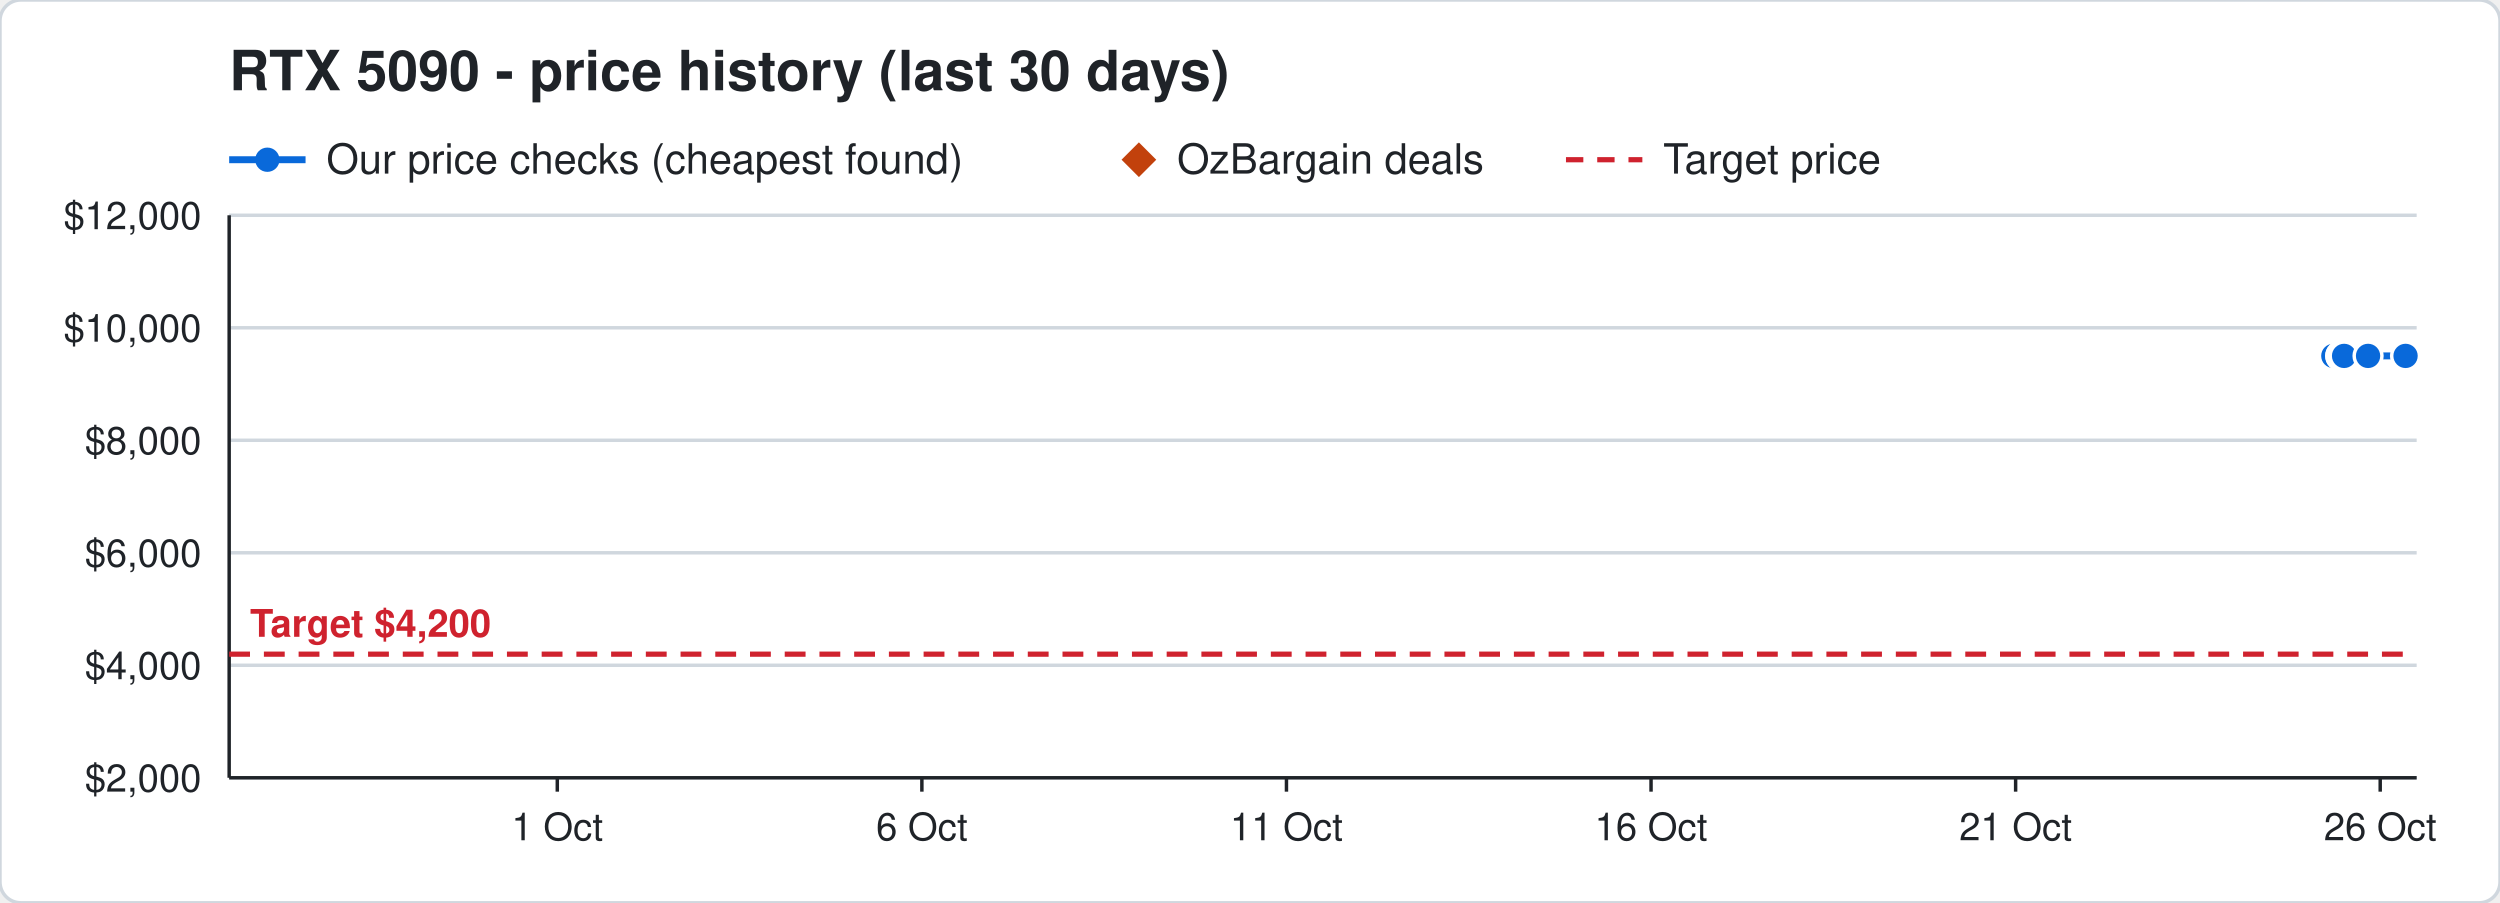
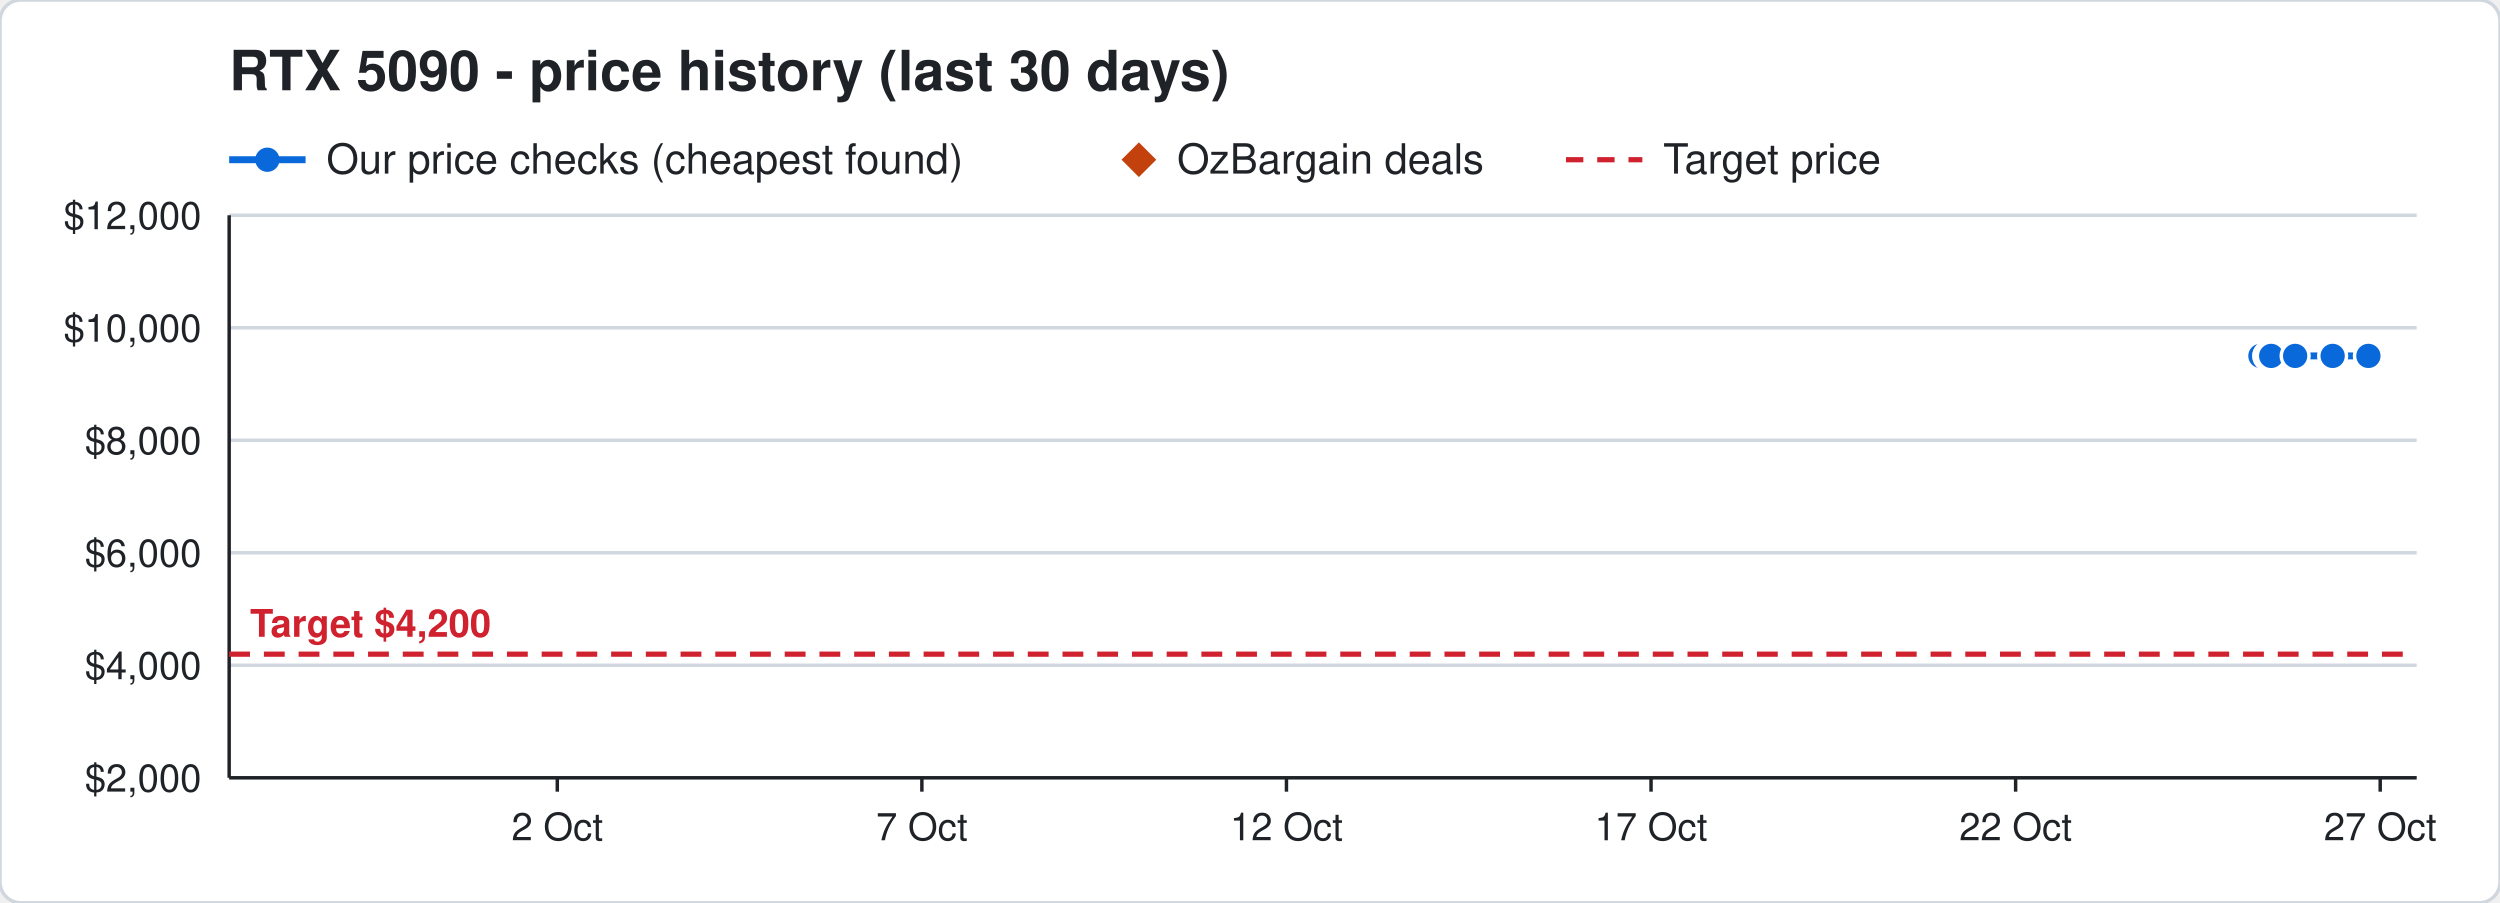
<svg xmlns="http://www.w3.org/2000/svg" width="720" height="260" viewBox="0 0 720 260" font-family="Segoe UI, Helvetica, Arial, sans-serif">
  <rect width="720" height="260" rx="6" fill="#ffffff" stroke="#d0d7de" />
  <text x="66" y="26" font-size="16" font-weight="700" fill="#1f2328">RTX 5090 - price history (last 30 days)</text>
  <line x1="66" y1="46" x2="88" y2="46" stroke="#0969da" stroke-width="2" />
  <circle cx="77" cy="46" r="3.5" fill="#0969da" />
  <text x="94" y="50" font-size="12" fill="#1f2328">Our price checks (cheapest found)</text>
  <path d="M328 41 l5 5 l-5 5 l-5 -5 z" fill="#c2410c" />
  <text x="339" y="50" font-size="12" fill="#1f2328">OzBargain deals</text>
  <line x1="451" y1="46" x2="473" y2="46" stroke="#cf222e" stroke-width="1.5" stroke-dasharray="5 4" />
  <text x="479" y="50" font-size="12" fill="#1f2328">Target price</text>
  <line x1="66" y1="224.0" x2="696" y2="224.0" stroke="#d0d7de" />
  <text x="58" y="228.0" font-size="11" text-anchor="end" fill="#1f2328">$2,000</text>
  <line x1="66" y1="191.6" x2="696" y2="191.6" stroke="#d0d7de" />
  <text x="58" y="195.6" font-size="11" text-anchor="end" fill="#1f2328">$4,000</text>
  <line x1="66" y1="159.2" x2="696" y2="159.2" stroke="#d0d7de" />
  <text x="58" y="163.2" font-size="11" text-anchor="end" fill="#1f2328">$6,000</text>
  <line x1="66" y1="126.8" x2="696" y2="126.8" stroke="#d0d7de" />
  <text x="58" y="130.8" font-size="11" text-anchor="end" fill="#1f2328">$8,000</text>
  <line x1="66" y1="94.4" x2="696" y2="94.4" stroke="#d0d7de" />
  <text x="58" y="98.4" font-size="11" text-anchor="end" fill="#1f2328">$10,000</text>
  <line x1="66" y1="62.0" x2="696" y2="62.0" stroke="#d0d7de" />
  <text x="58" y="66.0" font-size="11" text-anchor="end" fill="#1f2328">$12,000</text>
  <line x1="685.5" y1="224" x2="685.5" y2="228" stroke="#1f2328" />
-   <text x="685.5" y="242" font-size="11" text-anchor="middle" fill="#1f2328">26 Oct</text>
+   <text x="685.5" y="242" font-size="11" text-anchor="middle" fill="#1f2328">27 Oct</text>
  <line x1="580.5" y1="224" x2="580.5" y2="228" stroke="#1f2328" />
-   <text x="580.5" y="242" font-size="11" text-anchor="middle" fill="#1f2328">21 Oct</text>
+   <text x="580.5" y="242" font-size="11" text-anchor="middle" fill="#1f2328">22 Oct</text>
  <line x1="475.5" y1="224" x2="475.5" y2="228" stroke="#1f2328" />
-   <text x="475.5" y="242" font-size="11" text-anchor="middle" fill="#1f2328">16 Oct</text>
+   <text x="475.5" y="242" font-size="11" text-anchor="middle" fill="#1f2328">17 Oct</text>
  <line x1="370.5" y1="224" x2="370.5" y2="228" stroke="#1f2328" />
-   <text x="370.5" y="242" font-size="11" text-anchor="middle" fill="#1f2328">11 Oct</text>
+   <text x="370.5" y="242" font-size="11" text-anchor="middle" fill="#1f2328">12 Oct</text>
  <line x1="265.5" y1="224" x2="265.5" y2="228" stroke="#1f2328" />
-   <text x="265.5" y="242" font-size="11" text-anchor="middle" fill="#1f2328">6 Oct</text>
+   <text x="265.5" y="242" font-size="11" text-anchor="middle" fill="#1f2328">7 Oct</text>
  <line x1="160.5" y1="224" x2="160.5" y2="228" stroke="#1f2328" />
-   <text x="160.5" y="242" font-size="11" text-anchor="middle" fill="#1f2328">1 Oct</text>
+   <text x="160.5" y="242" font-size="11" text-anchor="middle" fill="#1f2328">2 Oct</text>
  <line x1="66" y1="224" x2="696" y2="224" stroke="#1f2328" />
  <line x1="66" y1="62" x2="66" y2="224" stroke="#1f2328" />
  <line x1="66" y1="188.4" x2="696" y2="188.4" stroke="#cf222e" stroke-width="1.5" stroke-dasharray="6 4" />
  <text x="72" y="183.4" font-size="11" font-weight="700" text-anchor="start" fill="#cf222e" stroke="#ffffff" stroke-width="3" paint-order="stroke">Target $4,200</text>
-   <polyline points="672.0,102.5 674.1,102.5 674.2,102.5 674.9,102.5 675.0,102.5 675.1,102.5 682.0,102.5 692.8,102.5" fill="none" stroke="#0969da" stroke-width="2" />
-   <circle cx="672.0" cy="102.5" r="4" fill="#0969da" stroke="#ffffff" stroke-width="1" />
-   <circle cx="674.1" cy="102.5" r="4" fill="#0969da" stroke="#ffffff" stroke-width="1" />
-   <circle cx="674.2" cy="102.5" r="4" fill="#0969da" stroke="#ffffff" stroke-width="1" />
-   <circle cx="674.9" cy="102.5" r="4" fill="#0969da" stroke="#ffffff" stroke-width="1" />
-   <circle cx="675.0" cy="102.5" r="4" fill="#0969da" stroke="#ffffff" stroke-width="1" />
-   <circle cx="675.1" cy="102.5" r="4" fill="#0969da" stroke="#ffffff" stroke-width="1" />
-   <circle cx="682.0" cy="102.5" r="4" fill="#0969da" stroke="#ffffff" stroke-width="1" />
-   <circle cx="692.8" cy="102.5" r="4" fill="#0969da" stroke="#ffffff" stroke-width="1" />
+   <polyline points="651.0,102.5 653.1,102.5 653.2,102.5 653.9,102.5 654.0,102.5 654.1,102.5 661.0,102.5 671.8,102.5 682.1,102.5" fill="none" stroke="#0969da" stroke-width="2" />
+   <circle cx="651.0" cy="102.5" r="4" fill="#0969da" stroke="#ffffff" stroke-width="1" />
+   <circle cx="653.1" cy="102.5" r="4" fill="#0969da" stroke="#ffffff" stroke-width="1" />
+   <circle cx="653.2" cy="102.5" r="4" fill="#0969da" stroke="#ffffff" stroke-width="1" />
+   <circle cx="653.9" cy="102.5" r="4" fill="#0969da" stroke="#ffffff" stroke-width="1" />
+   <circle cx="654.0" cy="102.5" r="4" fill="#0969da" stroke="#ffffff" stroke-width="1" />
+   <circle cx="654.1" cy="102.5" r="4" fill="#0969da" stroke="#ffffff" stroke-width="1" />
+   <circle cx="661.0" cy="102.5" r="4" fill="#0969da" stroke="#ffffff" stroke-width="1" />
+   <circle cx="671.8" cy="102.5" r="4" fill="#0969da" stroke="#ffffff" stroke-width="1" />
+   <circle cx="682.1" cy="102.5" r="4" fill="#0969da" stroke="#ffffff" stroke-width="1" />
</svg>
